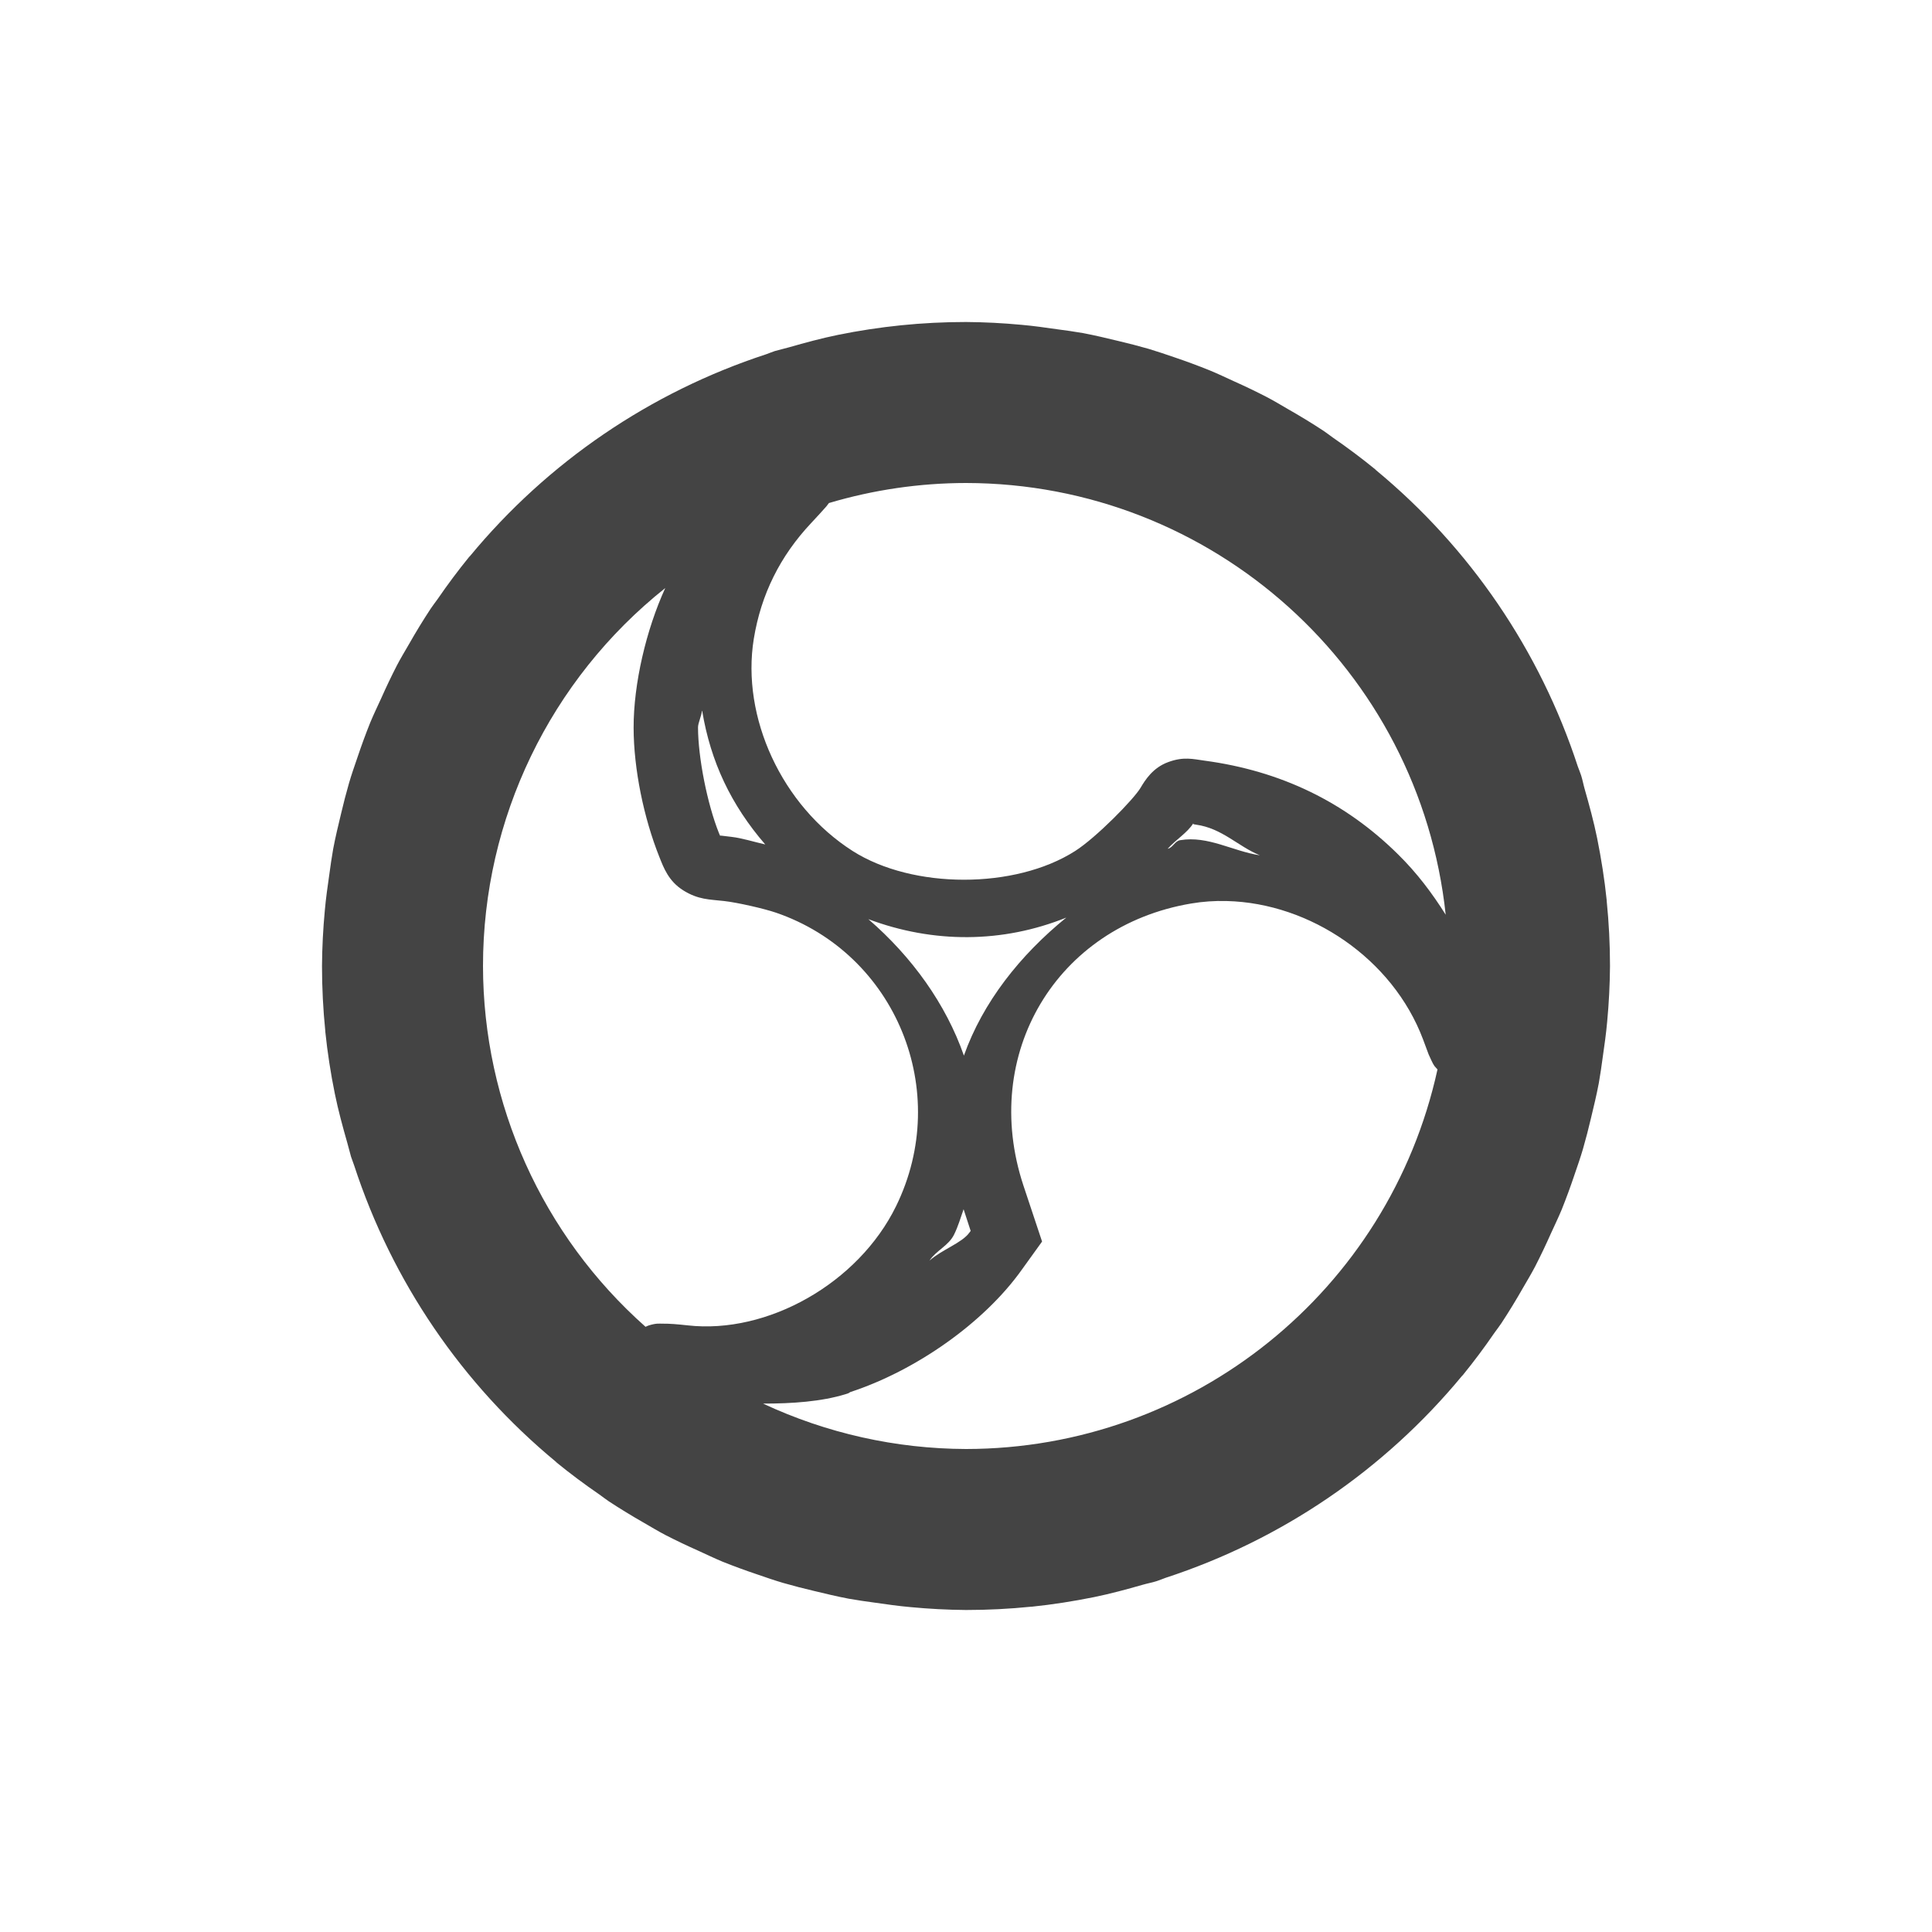
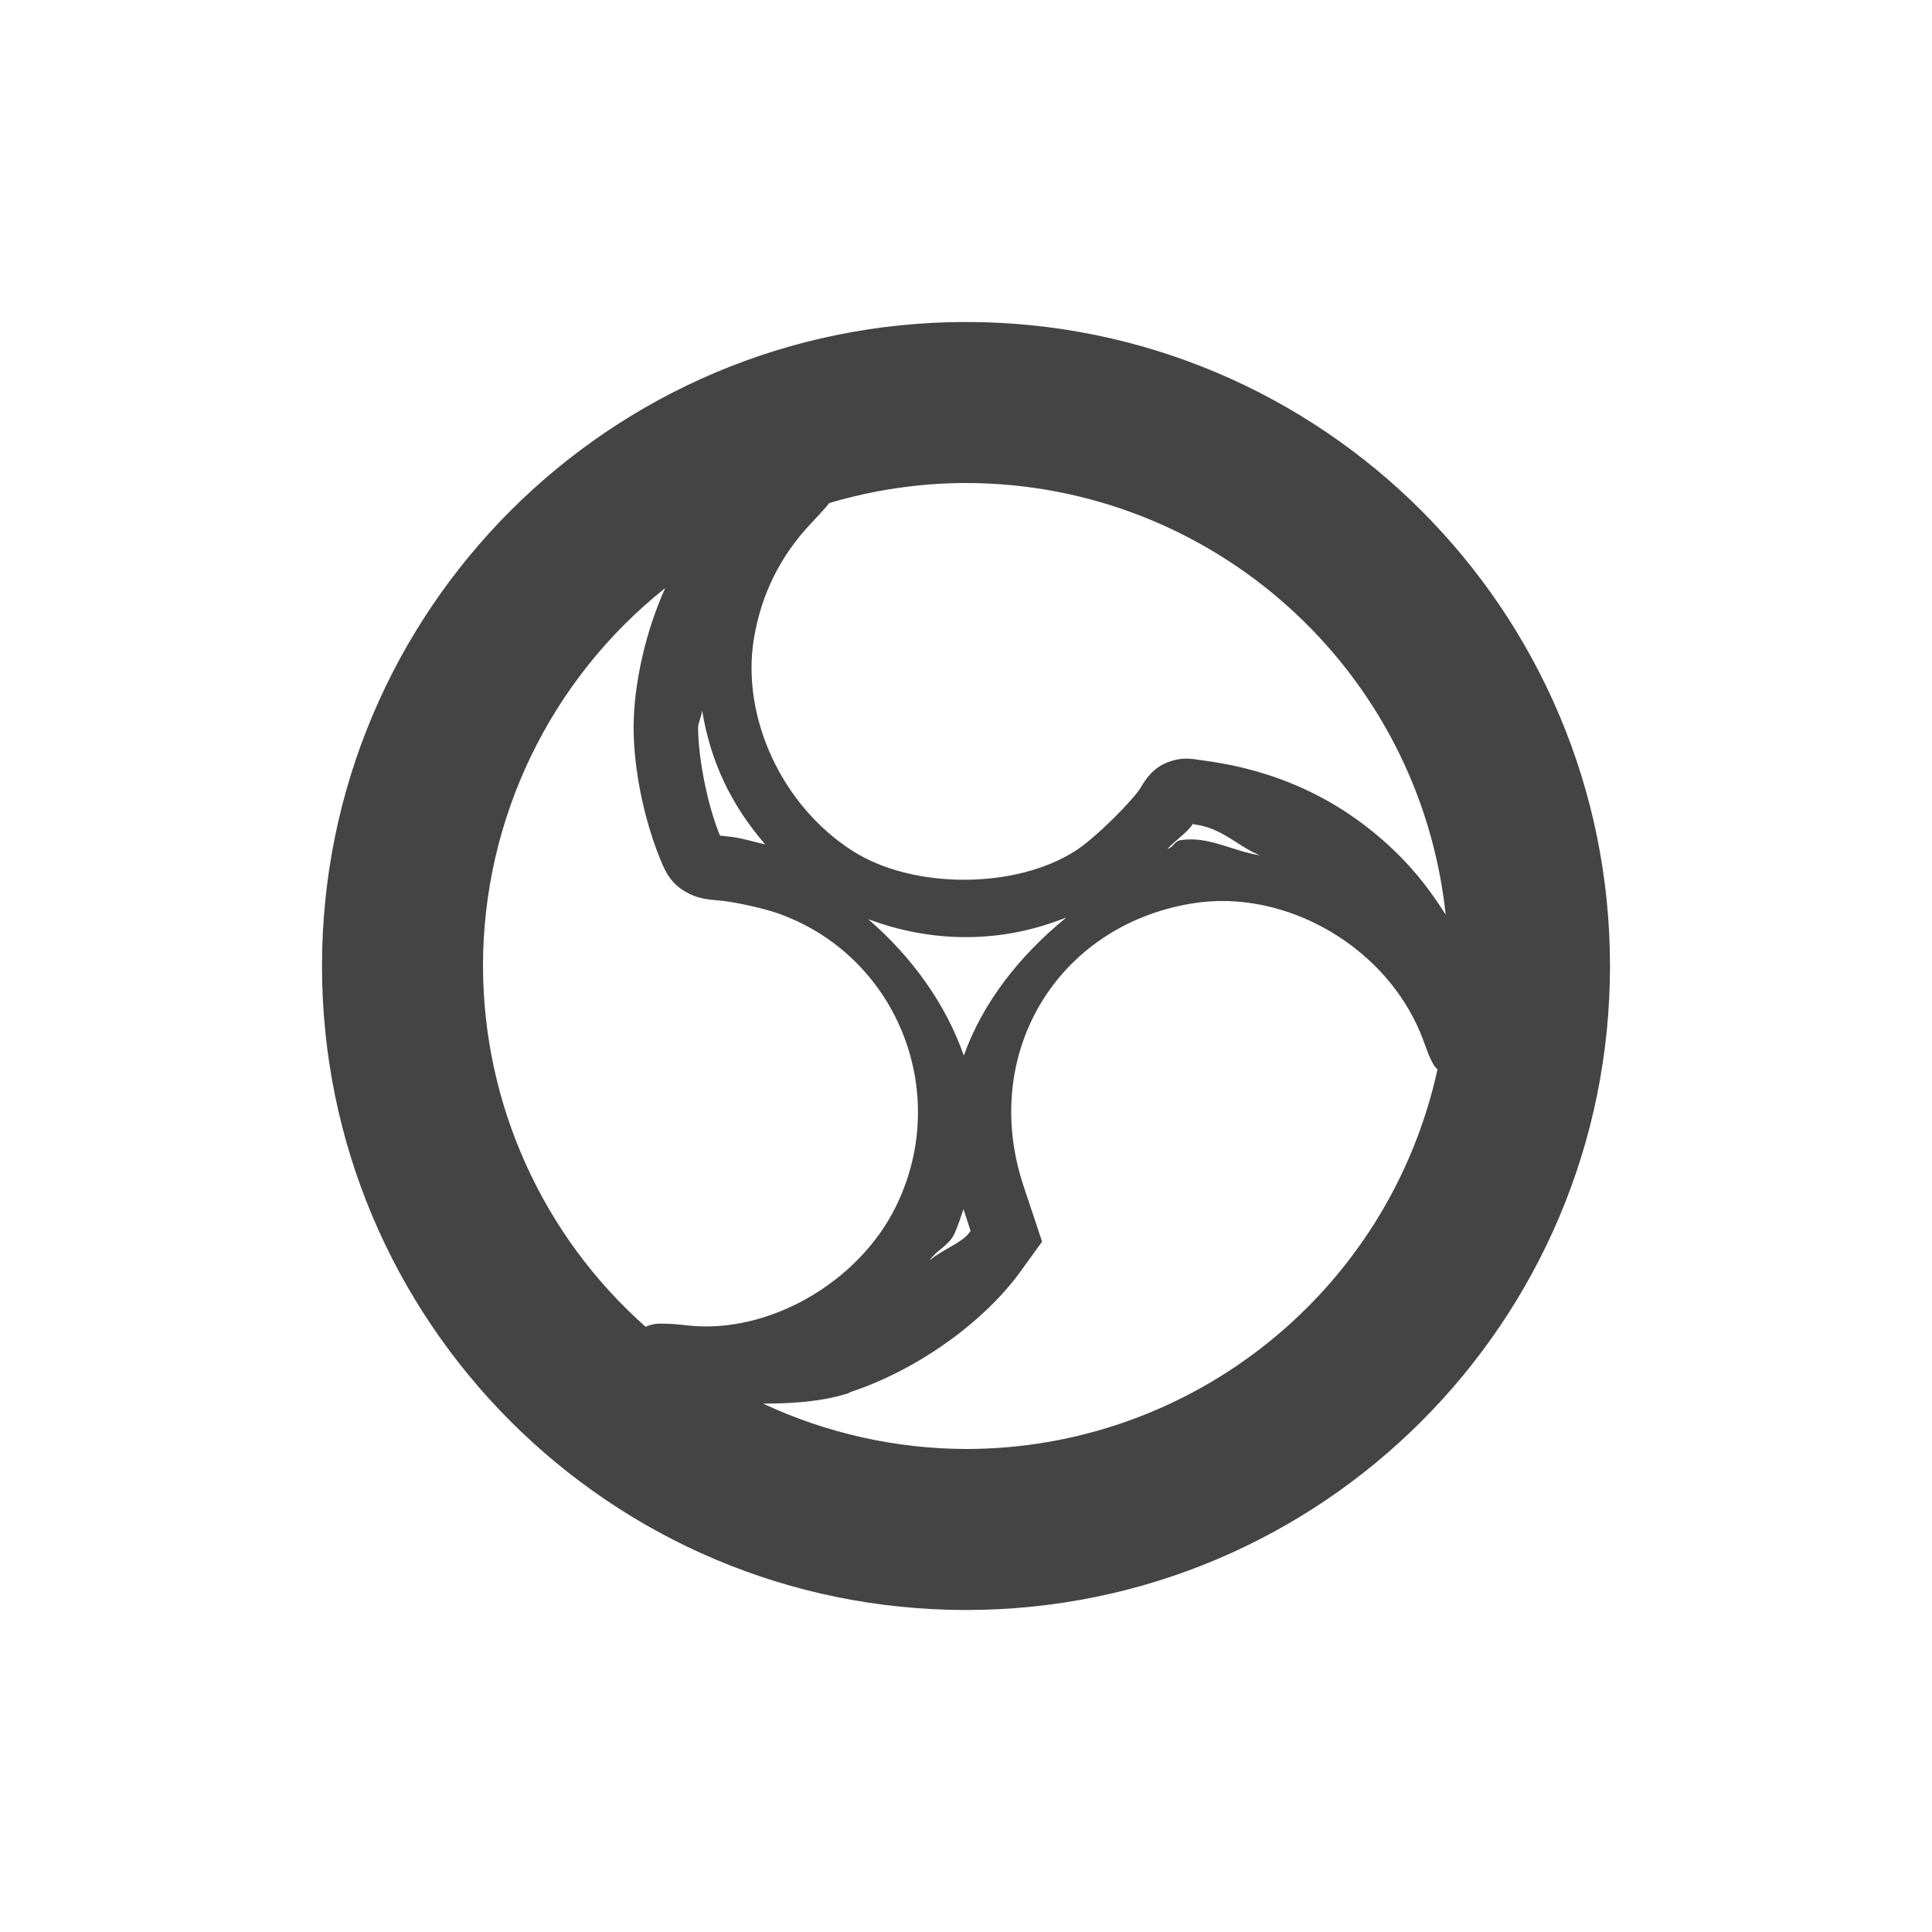
<svg xmlns="http://www.w3.org/2000/svg" width="24" height="24" version="1.1">
  <defs>
    <style id="current-color-scheme" type="text/css">
   .ColorScheme-Text { color:#444444; } .ColorScheme-Highlight { color:#4285f4; }
  </style>
  </defs>
-   <path style="fill:currentColor" class="ColorScheme-Text" d="m 12,4 a 8,8 0 0 0 -0.809,0.041 8,8 0 0 0 -0.781,0.119 c -0.206,0.042 -0.407,0.097 -0.607,0.154 a 8,8 0 0 0 -0.178,0.047 c -0.036,0.011 -0.07,0.027 -0.105,0.039 a 8,8 0 0 0 -3.68,2.506 c -0.004,0.004 -0.008,0.007 -0.012,0.012 a 8,8 0 0 0 -0.391,0.523 c -0.028,0.04 -0.059,0.078 -0.086,0.119 a 8,8 0 0 0 -0.271,0.443 c -0.051,0.088 -0.103,0.174 -0.15,0.264 a 8,8 0 0 0 -0.193,0.404 c -0.046,0.101 -0.094,0.2 -0.137,0.303 a 8,8 0 0 0 -0.158,0.43 c -0.037,0.108 -0.075,0.216 -0.107,0.326 a 8,8 0 0 0 -0.098,0.377 c -0.035,0.145 -0.07,0.29 -0.098,0.438 a 8,8 0 0 0 -0.049,0.324 c -0.021,0.146 -0.042,0.293 -0.055,0.441 a 8,8 0 0 0 -0.035,0.689 8,8 0 0 0 0.041,0.809 c 2.59e-4,0.003 -2.61e-4,0.005 0,0.008 a 8,8 0 0 0 0.119,0.773 c 0.042,0.206 0.097,0.407 0.154,0.607 a 8,8 0 0 0 0.047,0.174 c 0.012,0.037 0.027,0.072 0.039,0.109 a 8,8 0 0 0 2.506,3.68 c 0.004,0.004 0.007,0.008 0.012,0.012 a 8,8 0 0 0 0.523,0.391 c 0.04,0.028 0.078,0.059 0.119,0.086 a 8,8 0 0 0 0.443,0.271 c 0.088,0.051 0.174,0.103 0.264,0.15 a 8,8 0 0 0 0.404,0.193 c 0.101,0.046 0.2,0.094 0.303,0.137 a 8,8 0 0 0 0.43,0.158 c 0.108,0.037 0.216,0.075 0.326,0.107 a 8,8 0 0 0 0.377,0.098 c 0.145,0.035 0.29,0.07 0.438,0.098 a 8,8 0 0 0 0.324,0.049 c 0.146,0.021 0.293,0.042 0.441,0.055 A 8,8 0 0 0 12,20 a 8,8 0 0 0 0.809,-0.041 8,8 0 0 0 0.008,0 c 0.262,-0.027 0.52,-0.068 0.773,-0.119 0.206,-0.042 0.407,-0.097 0.607,-0.154 0.055,-0.016 0.112,-0.026 0.166,-0.043 a 8,8 0 0 0 0.012,-0.004 c 0.036,-0.011 0.07,-0.027 0.105,-0.039 a 8,8 0 0 0 3.68,-2.506 8,8 0 0 0 0.01,-0.01 c 5.8e-4,-7.03e-4 0.001,-0.001 0.002,-0.002 a 8,8 0 0 0 0.391,-0.523 c 0.028,-0.04 0.059,-0.078 0.086,-0.119 a 8,8 0 0 0 0.271,-0.443 c 0.051,-0.088 0.103,-0.174 0.15,-0.264 a 8,8 0 0 0 0.193,-0.404 c 0.046,-0.101 0.094,-0.2 0.137,-0.303 a 8,8 0 0 0 0.158,-0.43 c 0.037,-0.108 0.075,-0.216 0.107,-0.326 a 8,8 0 0 0 0.098,-0.377 c 0.035,-0.145 0.07,-0.29 0.098,-0.438 a 8,8 0 0 0 0.049,-0.324 c 0.021,-0.146 0.042,-0.293 0.055,-0.441 a 8,8 0 0 0 0.035,-0.689 8,8 0 0 0 -0.041,-0.809 8,8 0 0 0 0,-0.008 c -0.027,-0.262 -0.068,-0.52 -0.119,-0.773 -0.042,-0.206 -0.097,-0.407 -0.154,-0.607 -0.016,-0.055 -0.026,-0.112 -0.043,-0.166 a 8,8 0 0 0 -0.004,-0.012 c -0.011,-0.036 -0.027,-0.07 -0.039,-0.105 a 8,8 0 0 0 -2.506,-3.68 8,8 0 0 0 -0.01,-0.01 c -7.03e-4,-5.805e-4 -0.001,-0.001 -0.002,-0.002 A 8,8 0 0 0 16.559,5.437 c -0.04,-0.028 -0.078,-0.059 -0.119,-0.086 A 8,8 0 0 0 15.996,5.08 C 15.909,5.029 15.822,4.977 15.732,4.93 A 8,8 0 0 0 15.328,4.736 C 15.227,4.69 15.128,4.642 15.025,4.6 A 8,8 0 0 0 14.596,4.441 C 14.488,4.404 14.38,4.367 14.27,4.334 a 8,8 0 0 0 -0.377,-0.098 c -0.145,-0.035 -0.29,-0.07 -0.438,-0.098 A 8,8 0 0 0 13.131,4.09 C 12.984,4.069 12.838,4.048 12.689,4.035 a 8,8 0 0 0 -0.689,-0.035 z m 0,2 a 6,6 0 0 1 5.959,5.363 c -0.166,-0.264 -0.356,-0.518 -0.592,-0.75 -0.658,-0.651 -1.458,-1.037 -2.404,-1.164 -0.141,-0.019 -0.259,-0.053 -0.451,0.018 -0.192,0.07 -0.287,0.224 -0.344,0.32 -0.082,0.139 -0.55,0.618 -0.813,0.785 -0.744,0.475 -2.015,0.475 -2.762,0 -0.882,-0.562 -1.387,-1.665 -1.229,-2.637 0.09,-0.55 0.326,-1.027 0.713,-1.438 0.08,-0.085 0.14,-0.152 0.189,-0.207 0.012,-0.013 0.021,-0.03 0.031,-0.041 A 6,6 0 0 1 12,6 Z M 8.264,7.305 c -0.237,0.519 -0.394,1.187 -0.393,1.736 0.001,0.513 0.126,1.119 0.32,1.605 0.051,0.128 0.113,0.301 0.299,0.416 0.186,0.115 0.32,0.11 0.506,0.131 0.162,0.018 0.497,0.094 0.645,0.145 1.489,0.512 2.19,2.218 1.49,3.646 -0.469,0.958 -1.598,1.593 -2.59,1.48 -0.128,-0.014 -0.223,-0.022 -0.311,-0.021 -0.044,3.04e-4 -0.075,-0.007 -0.168,0.021 -0.011,0.003 -0.029,0.012 -0.043,0.018 A 6,6 0 0 1 6,12 6,6 0 0 1 8.264,7.305 Z m 0.457,1.525 0.002,0.002 c 0.105,0.631 0.358,1.166 0.783,1.658 -0.146,-0.033 -0.288,-0.079 -0.418,-0.094 -0.146,-0.017 -0.153,-0.021 -0.141,-0.01 -0.005,-0.011 -0.003,-0.008 -0.016,-0.037 -0.146,-0.366 -0.259,-0.938 -0.26,-1.313 -1.28e-4,-0.055 0.043,-0.14 0.049,-0.207 z m 6.102,1.398 c 0.01,5.76e-4 -0.026,0.008 0.033,0.016 0.326,0.044 0.525,0.272 0.795,0.381 -0.338,-0.051 -0.644,-0.246 -0.99,-0.188 -0.069,0.011 -0.089,0.092 -0.156,0.107 0.102,-0.114 0.246,-0.2 0.318,-0.316 z m 0.416,0.965 c 1.038,0.025 2.062,0.719 2.438,1.717 0.03,0.079 0.051,0.139 0.07,0.188 0.01,0.024 0.02,0.044 0.031,0.068 0.006,0.013 0.011,0.024 0.021,0.043 0.005,0.01 0.013,0.022 0.023,0.037 0.007,0.009 0.02,0.023 0.035,0.039 a 6,6 0 0 1 -5.857,4.715 6,6 0 0 1 -2.521,-0.564 c 0.364,2.48e-4 0.725,-0.025 1.025,-0.117 l 0.031,-0.01 0.021,-0.012 0.006,-0.004 c 0.811,-0.265 1.661,-0.859 2.131,-1.52 l 0.252,-0.35 -0.232,-0.697 c -0.539,-1.63 0.411,-3.22 2.082,-3.502 0.147,-0.025 0.294,-0.035 0.443,-0.031 z m -1.99,0.203 c -0.579,0.47 -1.04,1.055 -1.275,1.717 -0.223,-0.639 -0.644,-1.226 -1.187,-1.695 0.806,0.302 1.666,0.301 2.463,-0.021 z m -1.279,3.625 0.088,0.27 -0.016,0.021 c -0.091,0.128 -0.34,0.21 -0.496,0.348 0.084,-0.126 0.237,-0.185 0.305,-0.322 0.052,-0.105 0.082,-0.211 0.119,-0.316 z" />
+   <path style="fill:currentColor" class="ColorScheme-Text" d="M 12,4 A 8,8 0 0 0 4,12 8,8 0 0 0 12,20 8,8 0 0 0 20,12 8,8 0 0 0 12,4 Z M 12,6 A 6,6 0 0 1 17.959,11.363 C 17.793,11.099 17.603,10.846 17.367,10.613 16.71,9.963 15.909,9.576 14.963,9.449 14.822,9.43 14.704,9.396 14.512,9.467 14.319,9.537 14.225,9.691 14.168,9.787 14.086,9.926 13.618,10.405 13.355,10.572 12.612,11.047 11.34,11.048 10.594,10.572 9.711,10.01 9.206,8.907 9.365,7.936 9.455,7.386 9.691,6.908 10.078,6.498 10.159,6.413 10.218,6.346 10.268,6.291 10.279,6.278 10.289,6.261 10.299,6.25 A 6,6 0 0 1 12,6 Z M 8.264,7.305 C 8.027,7.824 7.87,8.492 7.871,9.041 7.872,9.554 7.997,10.16 8.191,10.646 8.243,10.775 8.305,10.947 8.49,11.062 8.676,11.178 8.81,11.172 8.996,11.193 9.158,11.212 9.493,11.287 9.641,11.338 11.13,11.85 11.83,13.556 11.131,14.984 10.662,15.942 9.533,16.577 8.541,16.465 8.413,16.45 8.318,16.443 8.23,16.443 8.187,16.444 8.156,16.437 8.062,16.465 8.052,16.468 8.033,16.477 8.02,16.482 A 6,6 0 0 1 6,12 6,6 0 0 1 8.264,7.305 Z M 8.721,8.83 8.723,8.832 C 8.828,9.463 9.081,9.998 9.506,10.49 9.36,10.457 9.218,10.411 9.088,10.396 8.942,10.38 8.935,10.376 8.947,10.387 8.943,10.375 8.944,10.379 8.932,10.35 8.785,9.983 8.673,9.412 8.672,9.037 8.672,8.982 8.715,8.897 8.721,8.83 Z M 14.822,10.229 C 14.832,10.229 14.797,10.236 14.855,10.244 15.182,10.288 15.381,10.516 15.65,10.625 15.312,10.574 15.006,10.379 14.66,10.438 14.591,10.448 14.571,10.53 14.504,10.545 14.606,10.431 14.75,10.345 14.822,10.229 Z M 15.238,11.193 C 16.277,11.218 17.301,11.912 17.676,12.91 17.706,12.99 17.727,13.05 17.746,13.098 17.756,13.122 17.766,13.142 17.777,13.166 17.784,13.179 17.788,13.19 17.799,13.209 17.804,13.219 17.812,13.231 17.822,13.246 17.829,13.256 17.843,13.269 17.857,13.285 A 6,6 0 0 1 12,18 6,6 0 0 1 9.479,17.436 C 9.843,17.436 10.204,17.41 10.504,17.318 L 10.535,17.309 10.557,17.297 10.562,17.293 C 11.372,17.028 12.223,16.434 12.693,15.773 L 12.945,15.424 12.713,14.727 C 12.174,13.096 13.124,11.507 14.795,11.225 14.942,11.2 15.089,11.19 15.238,11.193 Z M 13.248,11.396 C 12.669,11.867 12.208,12.452 11.973,13.113 11.75,12.475 11.329,11.887 10.785,11.418 11.592,11.72 12.451,11.719 13.248,11.396 Z M 11.969,15.021 12.057,15.291 12.041,15.312 C 11.95,15.442 11.701,15.522 11.545,15.66 11.629,15.534 11.782,15.475 11.85,15.338 11.901,15.233 11.931,15.127 11.969,15.021 Z" />
</svg>
